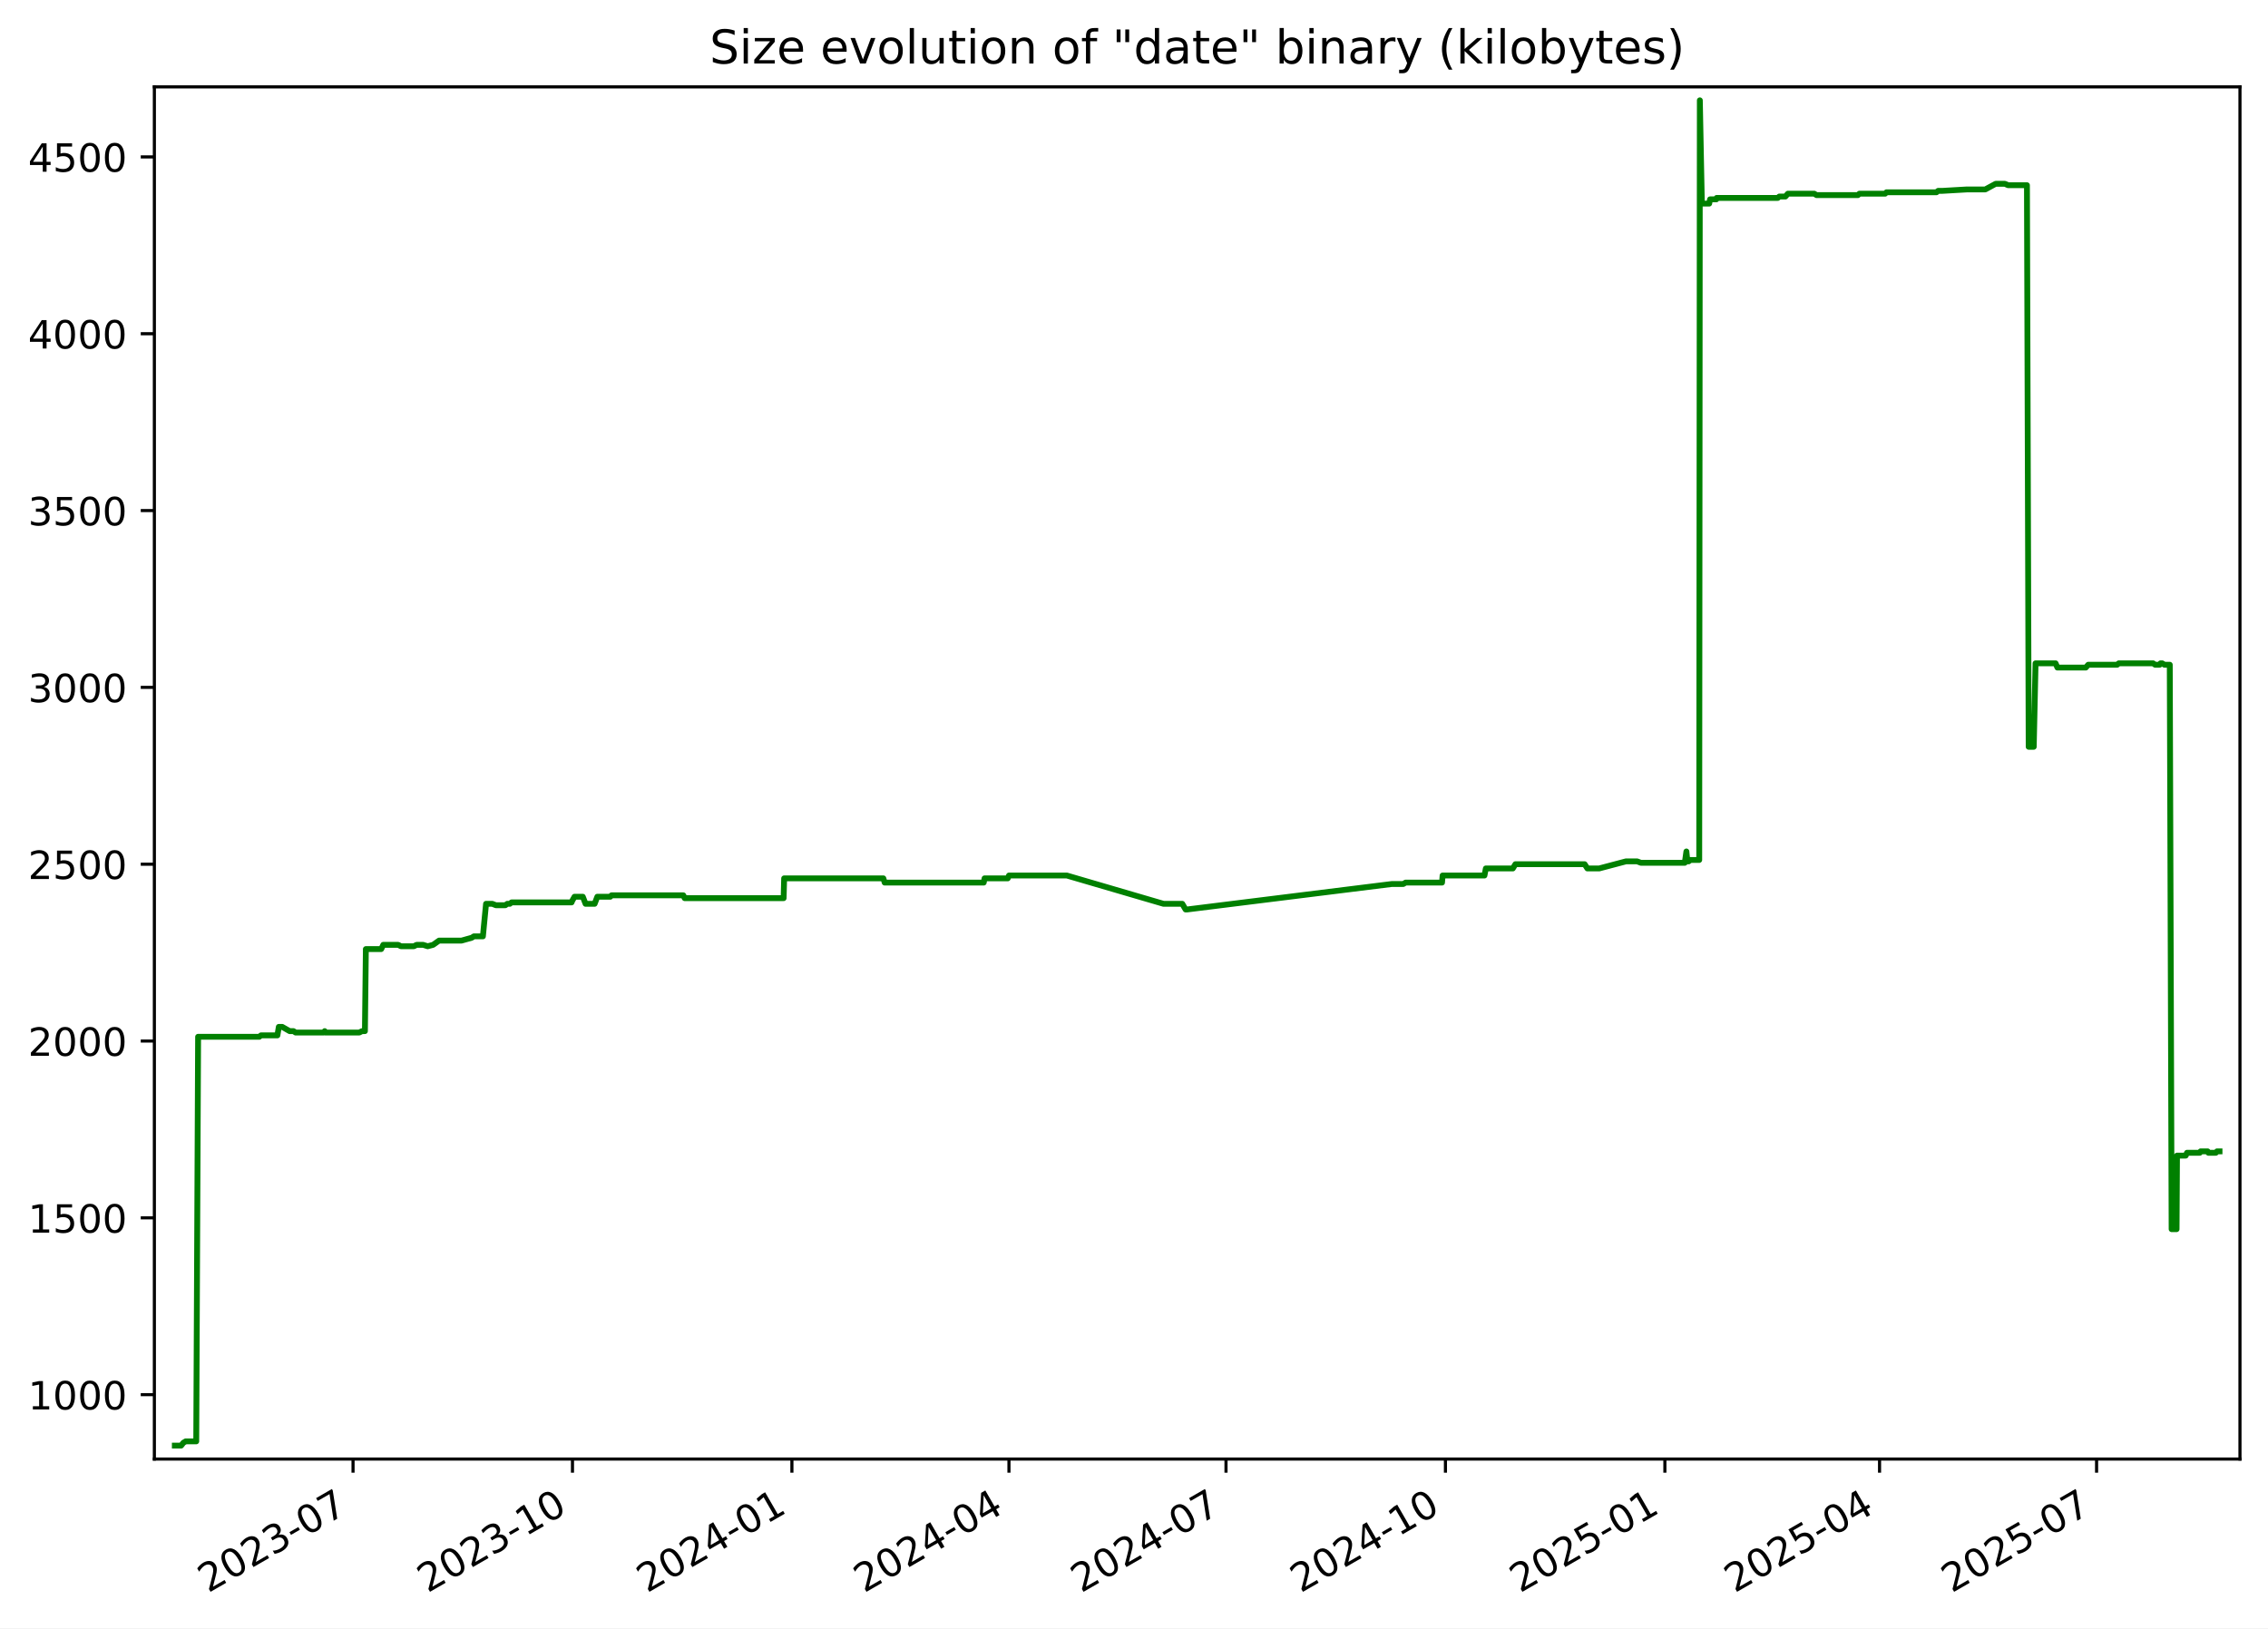
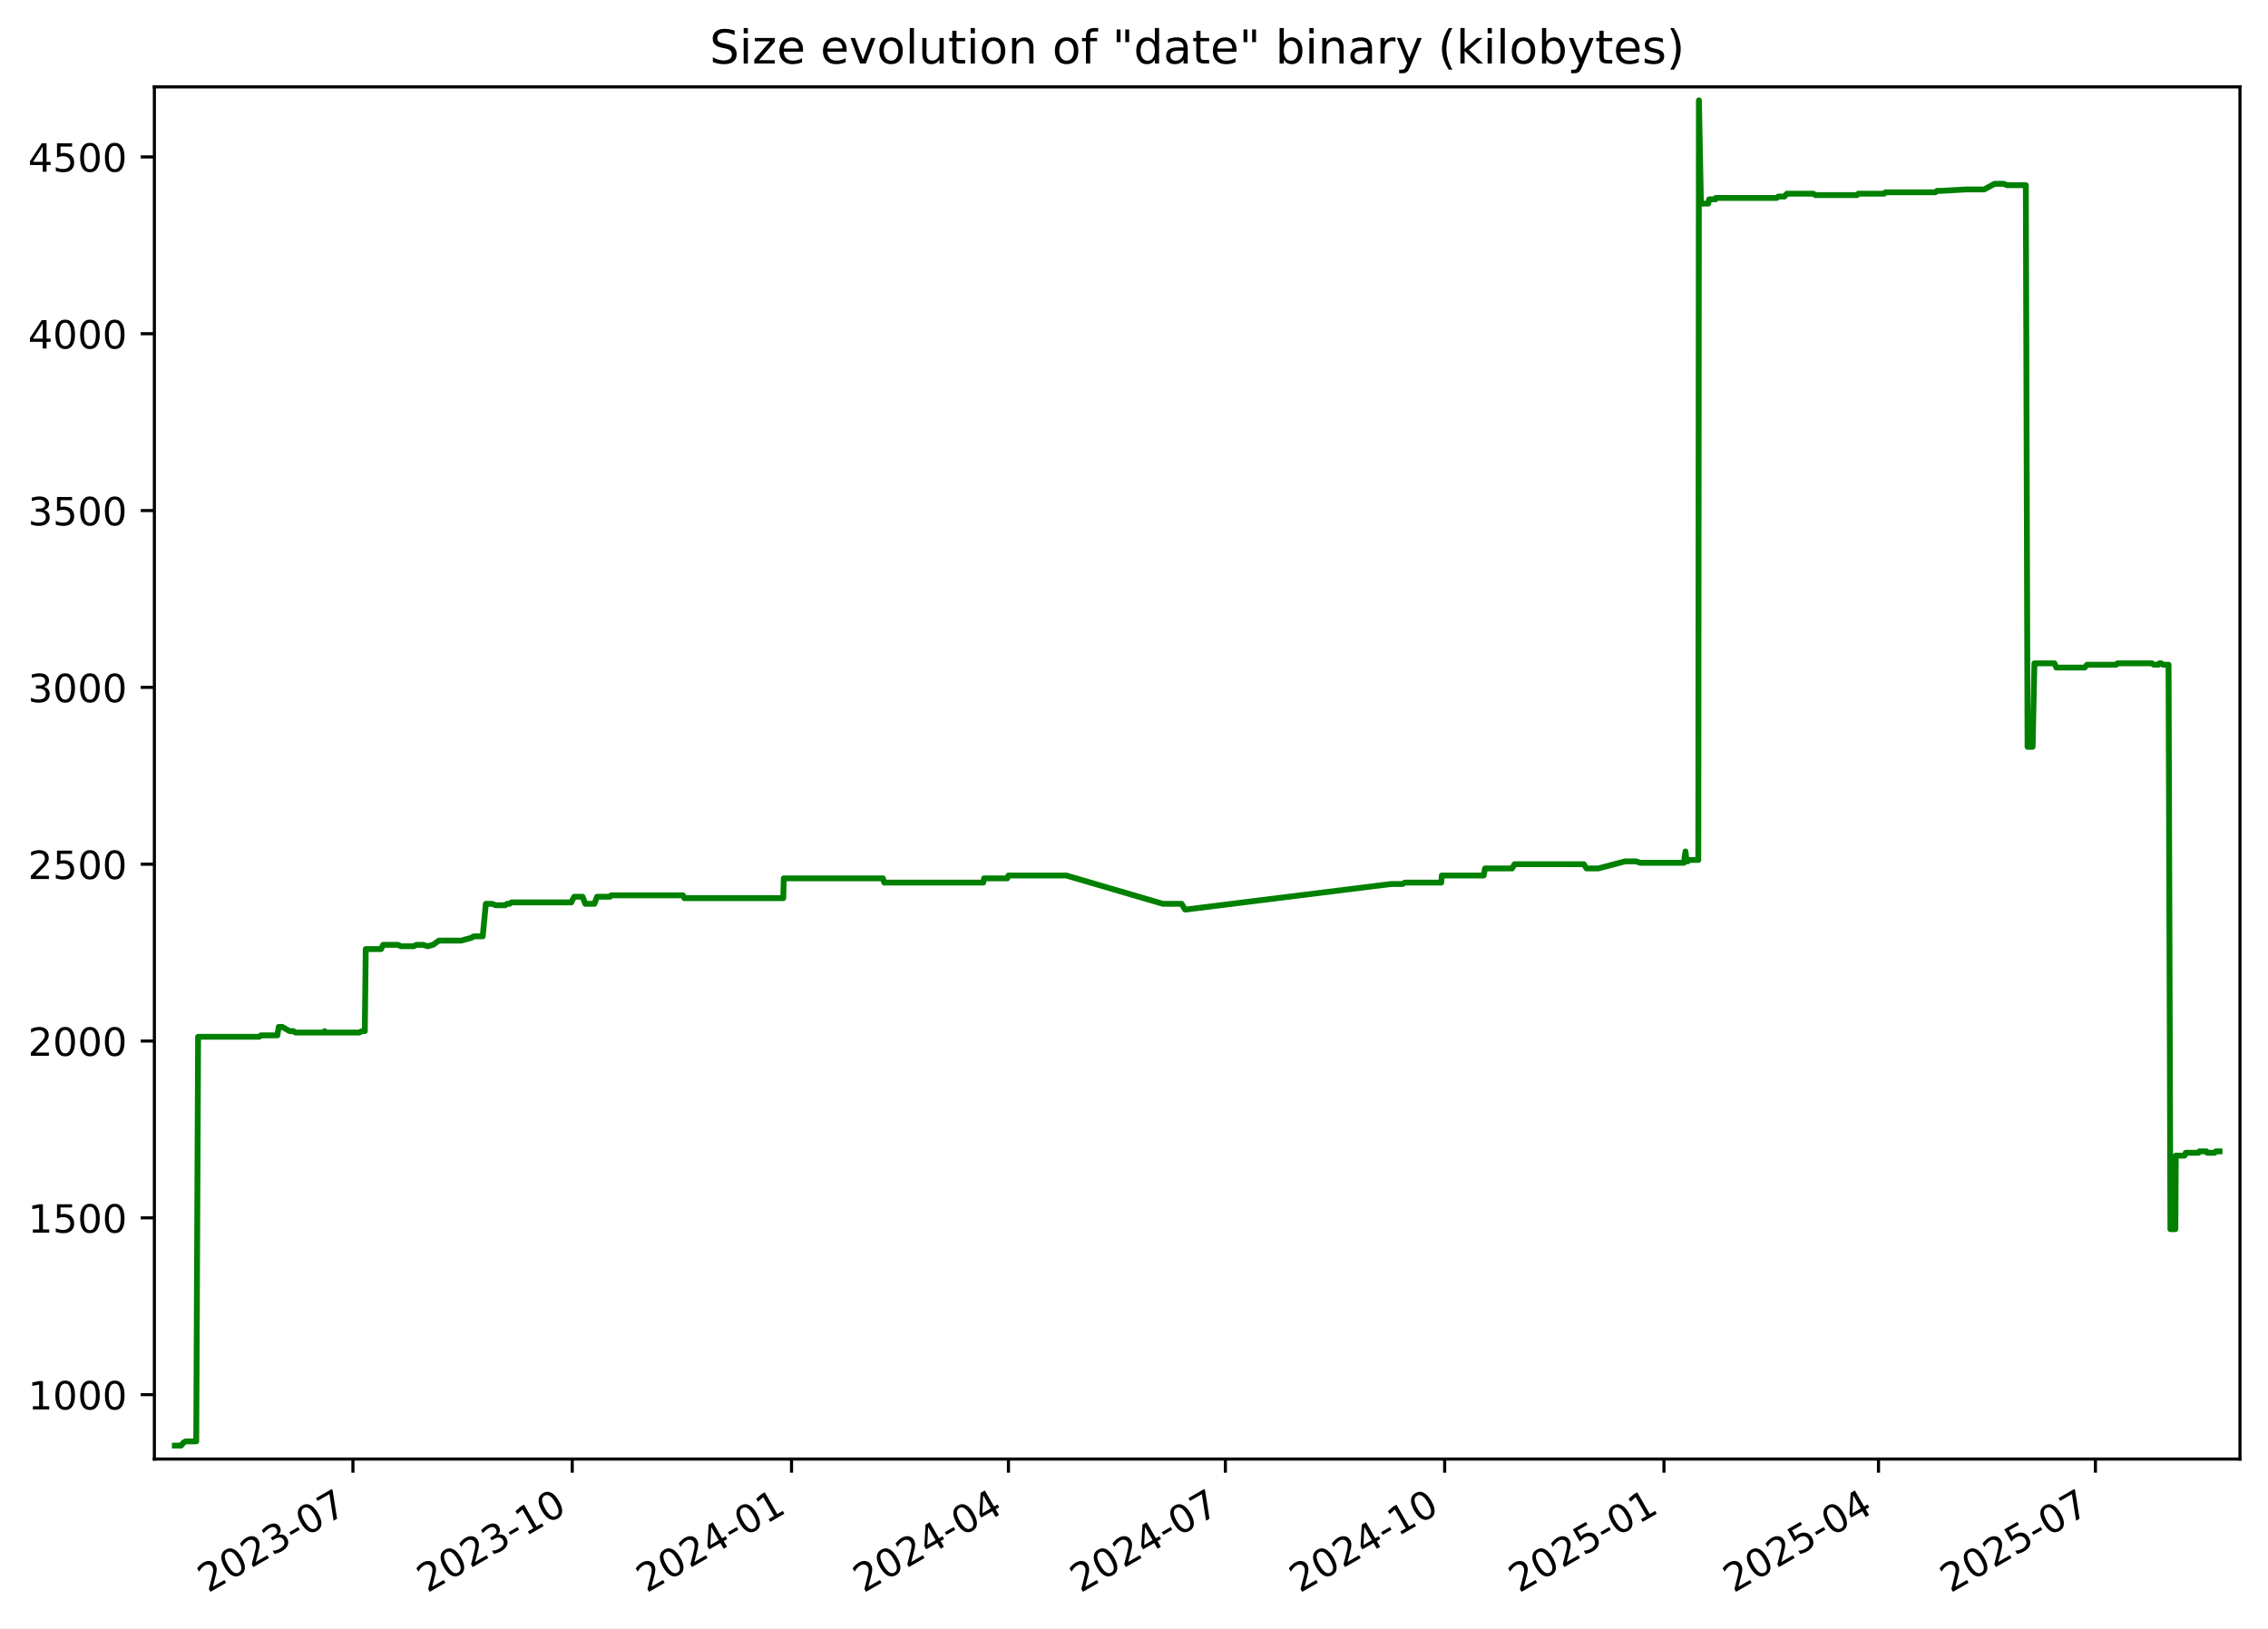
<svg xmlns="http://www.w3.org/2000/svg" xmlns:xlink="http://www.w3.org/1999/xlink" width="582.53pt" height="418.303pt" viewBox="0 0 582.53 418.303" version="1.1">
  <defs>
    <style type="text/css">*{stroke-linejoin: round; stroke-linecap: butt}</style>
  </defs>
  <g id="figure_1">
    <g id="patch_1">
      <path d="M -0 418.303  L 582.53 418.303  L 582.53 0  L -0 0  z " style="fill: #ffffff" />
    </g>
    <g id="axes_1">
      <g id="patch_2">
        <path d="M 39.65 374.83  L 575.33 374.83  L 575.33 22.318  L 39.65 22.318  z " style="fill: #ffffff" />
      </g>
      <g id="matplotlib.axis_1">
        <g id="xtick_1">
          <g id="line2d_1">
            <defs>
-               <path id="m889469b4cf" d="M 0 0  L 0 3.5  " style="stroke: #000000; stroke-width: 0.8" />
+               <path id="m7cd6884137" d="M 0 0  L 0 3.5  " style="stroke: #000000; stroke-width: 0.8" />
            </defs>
            <g>
-               <use xlink:href="#m889469b4cf" x="90.677" y="374.83" style="stroke: #000000; stroke-width: 0.8" />
+               <use xlink:href="#m7cd6884137" x="90.649" y="374.83" style="stroke: #000000; stroke-width: 0.8" />
            </g>
          </g>
          <g id="text_1">
-             <g transform="translate(53.45233 409.302) rotate(-30) scale(0.1 -0.1)">
+             <g transform="translate(53.42453 409.302) rotate(-30) scale(0.1 -0.1)">
              <defs>
                <path id="DejaVuSans-32" d="M 1228 531  L 3431 531  L 3431 0  L 469 0  L 469 531  Q 828 903 1448 1529  Q 2069 2156 2228 2338  Q 2531 2678 2651 2914  Q 2772 3150 2772 3378  Q 2772 3750 2511 3984  Q 2250 4219 1831 4219  Q 1534 4219 1204 4116  Q 875 4013 500 3803  L 500 4441  Q 881 4594 1212 4672  Q 1544 4750 1819 4750  Q 2544 4750 2975 4387  Q 3406 4025 3406 3419  Q 3406 3131 3298 2873  Q 3191 2616 2906 2266  Q 2828 2175 2409 1742  Q 1991 1309 1228 531  z " transform="scale(0.015625)" />
                <path id="DejaVuSans-30" d="M 2034 4250  Q 1547 4250 1301 3770  Q 1056 3291 1056 2328  Q 1056 1369 1301 889  Q 1547 409 2034 409  Q 2525 409 2770 889  Q 3016 1369 3016 2328  Q 3016 3291 2770 3770  Q 2525 4250 2034 4250  z M 2034 4750  Q 2819 4750 3233 4129  Q 3647 3509 3647 2328  Q 3647 1150 3233 529  Q 2819 -91 2034 -91  Q 1250 -91 836 529  Q 422 1150 422 2328  Q 422 3509 836 4129  Q 1250 4750 2034 4750  z " transform="scale(0.015625)" />
                <path id="DejaVuSans-33" d="M 2597 2516  Q 3050 2419 3304 2112  Q 3559 1806 3559 1356  Q 3559 666 3084 287  Q 2609 -91 1734 -91  Q 1441 -91 1130 -33  Q 819 25 488 141  L 488 750  Q 750 597 1062 519  Q 1375 441 1716 441  Q 2309 441 2620 675  Q 2931 909 2931 1356  Q 2931 1769 2642 2001  Q 2353 2234 1838 2234  L 1294 2234  L 1294 2753  L 1863 2753  Q 2328 2753 2575 2939  Q 2822 3125 2822 3475  Q 2822 3834 2567 4026  Q 2313 4219 1838 4219  Q 1578 4219 1281 4162  Q 984 4106 628 3988  L 628 4550  Q 988 4650 1302 4700  Q 1616 4750 1894 4750  Q 2613 4750 3031 4423  Q 3450 4097 3450 3541  Q 3450 3153 3228 2886  Q 3006 2619 2597 2516  z " transform="scale(0.015625)" />
                <path id="DejaVuSans-2d" d="M 313 2009  L 1997 2009  L 1997 1497  L 313 1497  L 313 2009  z " transform="scale(0.015625)" />
                <path id="DejaVuSans-37" d="M 525 4666  L 3525 4666  L 3525 4397  L 1831 0  L 1172 0  L 2766 4134  L 525 4134  L 525 4666  z " transform="scale(0.015625)" />
              </defs>
              <use xlink:href="#DejaVuSans-32" />
              <use xlink:href="#DejaVuSans-30" x="63.623" />
              <use xlink:href="#DejaVuSans-32" x="127.246" />
              <use xlink:href="#DejaVuSans-33" x="190.869" />
              <use xlink:href="#DejaVuSans-2d" x="254.492" />
              <use xlink:href="#DejaVuSans-30" x="290.576" />
              <use xlink:href="#DejaVuSans-37" x="354.199" />
            </g>
          </g>
        </g>
        <g id="xtick_2">
          <g id="line2d_2">
            <g>
-               <use xlink:href="#m889469b4cf" x="147.038" y="374.83" style="stroke: #000000; stroke-width: 0.8" />
+               <use xlink:href="#m7cd6884137" x="146.976" y="374.83" style="stroke: #000000; stroke-width: 0.8" />
            </g>
          </g>
          <g id="text_2">
-             <g transform="translate(109.8135 409.302) rotate(-30) scale(0.1 -0.1)">
+             <g transform="translate(109.7514 409.302) rotate(-30) scale(0.1 -0.1)">
              <defs>
                <path id="DejaVuSans-31" d="M 794 531  L 1825 531  L 1825 4091  L 703 3866  L 703 4441  L 1819 4666  L 2450 4666  L 2450 531  L 3481 531  L 3481 0  L 794 0  L 794 531  z " transform="scale(0.015625)" />
              </defs>
              <use xlink:href="#DejaVuSans-32" />
              <use xlink:href="#DejaVuSans-30" x="63.623" />
              <use xlink:href="#DejaVuSans-32" x="127.246" />
              <use xlink:href="#DejaVuSans-33" x="190.869" />
              <use xlink:href="#DejaVuSans-2d" x="254.492" />
              <use xlink:href="#DejaVuSans-31" x="290.576" />
              <use xlink:href="#DejaVuSans-30" x="354.199" />
            </g>
          </g>
        </g>
        <g id="xtick_3">
          <g id="line2d_3">
            <g>
-               <use xlink:href="#m889469b4cf" x="203.399" y="374.83" style="stroke: #000000; stroke-width: 0.8" />
+               <use xlink:href="#m7cd6884137" x="203.303" y="374.83" style="stroke: #000000; stroke-width: 0.8" />
            </g>
          </g>
          <g id="text_3">
-             <g transform="translate(166.1746 409.302) rotate(-30) scale(0.1 -0.1)">
+             <g transform="translate(166.0783 409.302) rotate(-30) scale(0.1 -0.1)">
              <defs>
                <path id="DejaVuSans-34" d="M 2419 4116  L 825 1625  L 2419 1625  L 2419 4116  z M 2253 4666  L 3047 4666  L 3047 1625  L 3713 1625  L 3713 1100  L 3047 1100  L 3047 0  L 2419 0  L 2419 1100  L 313 1100  L 313 1709  L 2253 4666  z " transform="scale(0.015625)" />
              </defs>
              <use xlink:href="#DejaVuSans-32" />
              <use xlink:href="#DejaVuSans-30" x="63.623" />
              <use xlink:href="#DejaVuSans-32" x="127.246" />
              <use xlink:href="#DejaVuSans-34" x="190.869" />
              <use xlink:href="#DejaVuSans-2d" x="254.492" />
              <use xlink:href="#DejaVuSans-30" x="290.576" />
              <use xlink:href="#DejaVuSans-31" x="354.199" />
            </g>
          </g>
        </g>
        <g id="xtick_4">
          <g id="line2d_4">
            <g>
-               <use xlink:href="#m889469b4cf" x="259.148" y="374.83" style="stroke: #000000; stroke-width: 0.8" />
+               <use xlink:href="#m7cd6884137" x="259.018" y="374.83" style="stroke: #000000; stroke-width: 0.8" />
            </g>
          </g>
          <g id="text_4">
-             <g transform="translate(221.9231 409.302) rotate(-30) scale(0.1 -0.1)">
+             <g transform="translate(221.793 409.302) rotate(-30) scale(0.1 -0.1)">
              <use xlink:href="#DejaVuSans-32" />
              <use xlink:href="#DejaVuSans-30" x="63.623" />
              <use xlink:href="#DejaVuSans-32" x="127.246" />
              <use xlink:href="#DejaVuSans-34" x="190.869" />
              <use xlink:href="#DejaVuSans-2d" x="254.492" />
              <use xlink:href="#DejaVuSans-30" x="290.576" />
              <use xlink:href="#DejaVuSans-34" x="354.199" />
            </g>
          </g>
        </g>
        <g id="xtick_5">
          <g id="line2d_5">
            <g>
-               <use xlink:href="#m889469b4cf" x="314.896" y="374.83" style="stroke: #000000; stroke-width: 0.8" />
+               <use xlink:href="#m7cd6884137" x="314.732" y="374.83" style="stroke: #000000; stroke-width: 0.8" />
            </g>
          </g>
          <g id="text_5">
-             <g transform="translate(277.6716 409.302) rotate(-30) scale(0.1 -0.1)">
+             <g transform="translate(277.5076 409.302) rotate(-30) scale(0.1 -0.1)">
              <use xlink:href="#DejaVuSans-32" />
              <use xlink:href="#DejaVuSans-30" x="63.623" />
              <use xlink:href="#DejaVuSans-32" x="127.246" />
              <use xlink:href="#DejaVuSans-34" x="190.869" />
              <use xlink:href="#DejaVuSans-2d" x="254.492" />
              <use xlink:href="#DejaVuSans-30" x="290.576" />
              <use xlink:href="#DejaVuSans-37" x="354.199" />
            </g>
          </g>
        </g>
        <g id="xtick_6">
          <g id="line2d_6">
            <g>
-               <use xlink:href="#m889469b4cf" x="371.258" y="374.83" style="stroke: #000000; stroke-width: 0.8" />
+               <use xlink:href="#m7cd6884137" x="371.059" y="374.83" style="stroke: #000000; stroke-width: 0.8" />
            </g>
          </g>
          <g id="text_6">
-             <g transform="translate(334.0327 409.302) rotate(-30) scale(0.1 -0.1)">
+             <g transform="translate(333.8345 409.302) rotate(-30) scale(0.1 -0.1)">
              <use xlink:href="#DejaVuSans-32" />
              <use xlink:href="#DejaVuSans-30" x="63.623" />
              <use xlink:href="#DejaVuSans-32" x="127.246" />
              <use xlink:href="#DejaVuSans-34" x="190.869" />
              <use xlink:href="#DejaVuSans-2d" x="254.492" />
              <use xlink:href="#DejaVuSans-31" x="290.576" />
              <use xlink:href="#DejaVuSans-30" x="354.199" />
            </g>
          </g>
        </g>
        <g id="xtick_7">
          <g id="line2d_7">
            <g>
-               <use xlink:href="#m889469b4cf" x="427.619" y="374.83" style="stroke: #000000; stroke-width: 0.8" />
+               <use xlink:href="#m7cd6884137" x="427.386" y="374.83" style="stroke: #000000; stroke-width: 0.8" />
            </g>
          </g>
          <g id="text_7">
-             <g transform="translate(390.3938 409.302) rotate(-30) scale(0.1 -0.1)">
+             <g transform="translate(390.1614 409.302) rotate(-30) scale(0.1 -0.1)">
              <defs>
                <path id="DejaVuSans-35" d="M 691 4666  L 3169 4666  L 3169 4134  L 1269 4134  L 1269 2991  Q 1406 3038 1543 3061  Q 1681 3084 1819 3084  Q 2600 3084 3056 2656  Q 3513 2228 3513 1497  Q 3513 744 3044 326  Q 2575 -91 1722 -91  Q 1428 -91 1123 -41  Q 819 9 494 109  L 494 744  Q 775 591 1075 516  Q 1375 441 1709 441  Q 2250 441 2565 725  Q 2881 1009 2881 1497  Q 2881 1984 2565 2268  Q 2250 2553 1709 2553  Q 1456 2553 1204 2497  Q 953 2441 691 2322  L 691 4666  z " transform="scale(0.015625)" />
              </defs>
              <use xlink:href="#DejaVuSans-32" />
              <use xlink:href="#DejaVuSans-30" x="63.623" />
              <use xlink:href="#DejaVuSans-32" x="127.246" />
              <use xlink:href="#DejaVuSans-35" x="190.869" />
              <use xlink:href="#DejaVuSans-2d" x="254.492" />
              <use xlink:href="#DejaVuSans-30" x="290.576" />
              <use xlink:href="#DejaVuSans-31" x="354.199" />
            </g>
          </g>
        </g>
        <g id="xtick_8">
          <g id="line2d_8">
            <g>
-               <use xlink:href="#m889469b4cf" x="482.755" y="374.83" style="stroke: #000000; stroke-width: 0.8" />
+               <use xlink:href="#m7cd6884137" x="482.489" y="374.83" style="stroke: #000000; stroke-width: 0.8" />
            </g>
          </g>
          <g id="text_8">
-             <g transform="translate(445.5297 409.302) rotate(-30) scale(0.1 -0.1)">
+             <g transform="translate(445.2638 409.302) rotate(-30) scale(0.1 -0.1)">
              <use xlink:href="#DejaVuSans-32" />
              <use xlink:href="#DejaVuSans-30" x="63.623" />
              <use xlink:href="#DejaVuSans-32" x="127.246" />
              <use xlink:href="#DejaVuSans-35" x="190.869" />
              <use xlink:href="#DejaVuSans-2d" x="254.492" />
              <use xlink:href="#DejaVuSans-30" x="290.576" />
              <use xlink:href="#DejaVuSans-34" x="354.199" />
            </g>
          </g>
        </g>
        <g id="xtick_9">
          <g id="line2d_9">
            <g>
-               <use xlink:href="#m889469b4cf" x="538.503" y="374.83" style="stroke: #000000; stroke-width: 0.8" />
+               <use xlink:href="#m7cd6884137" x="538.203" y="374.83" style="stroke: #000000; stroke-width: 0.8" />
            </g>
          </g>
          <g id="text_9">
-             <g transform="translate(501.2782 409.302) rotate(-30) scale(0.1 -0.1)">
+             <g transform="translate(500.9784 409.302) rotate(-30) scale(0.1 -0.1)">
              <use xlink:href="#DejaVuSans-32" />
              <use xlink:href="#DejaVuSans-30" x="63.623" />
              <use xlink:href="#DejaVuSans-32" x="127.246" />
              <use xlink:href="#DejaVuSans-35" x="190.869" />
              <use xlink:href="#DejaVuSans-2d" x="254.492" />
              <use xlink:href="#DejaVuSans-30" x="290.576" />
              <use xlink:href="#DejaVuSans-37" x="354.199" />
            </g>
          </g>
        </g>
      </g>
      <g id="matplotlib.axis_2">
        <g id="ytick_1">
          <g id="line2d_10">
            <defs>
-               <path id="m45e95751b1" d="M 0 0  L -3.5 0  " style="stroke: #000000; stroke-width: 0.8" />
+               <path id="md04737c032" d="M 0 0  L -3.5 0  " style="stroke: #000000; stroke-width: 0.8" />
            </defs>
            <g>
-               <use xlink:href="#m45e95751b1" x="39.65" y="358.291" style="stroke: #000000; stroke-width: 0.8" />
+               <use xlink:href="#md04737c032" x="39.65" y="358.291" style="stroke: #000000; stroke-width: 0.8" />
            </g>
          </g>
          <g id="text_10">
            <g transform="translate(7.2 362.0907) scale(0.1 -0.1)">
              <use xlink:href="#DejaVuSans-31" />
              <use xlink:href="#DejaVuSans-30" x="63.623" />
              <use xlink:href="#DejaVuSans-30" x="127.246" />
              <use xlink:href="#DejaVuSans-30" x="190.869" />
            </g>
          </g>
        </g>
        <g id="ytick_2">
          <g id="line2d_11">
            <g>
-               <use xlink:href="#m45e95751b1" x="39.65" y="312.866" style="stroke: #000000; stroke-width: 0.8" />
+               <use xlink:href="#md04737c032" x="39.65" y="312.866" style="stroke: #000000; stroke-width: 0.8" />
            </g>
          </g>
          <g id="text_11">
            <g transform="translate(7.2 316.6648) scale(0.1 -0.1)">
              <use xlink:href="#DejaVuSans-31" />
              <use xlink:href="#DejaVuSans-35" x="63.623" />
              <use xlink:href="#DejaVuSans-30" x="127.246" />
              <use xlink:href="#DejaVuSans-30" x="190.869" />
            </g>
          </g>
        </g>
        <g id="ytick_3">
          <g id="line2d_12">
            <g>
-               <use xlink:href="#m45e95751b1" x="39.65" y="267.44" style="stroke: #000000; stroke-width: 0.8" />
+               <use xlink:href="#md04737c032" x="39.65" y="267.44" style="stroke: #000000; stroke-width: 0.8" />
            </g>
          </g>
          <g id="text_12">
            <g transform="translate(7.2 271.239) scale(0.1 -0.1)">
              <use xlink:href="#DejaVuSans-32" />
              <use xlink:href="#DejaVuSans-30" x="63.623" />
              <use xlink:href="#DejaVuSans-30" x="127.246" />
              <use xlink:href="#DejaVuSans-30" x="190.869" />
            </g>
          </g>
        </g>
        <g id="ytick_4">
          <g id="line2d_13">
            <g>
-               <use xlink:href="#m45e95751b1" x="39.65" y="222.014" style="stroke: #000000; stroke-width: 0.8" />
+               <use xlink:href="#md04737c032" x="39.65" y="222.014" style="stroke: #000000; stroke-width: 0.8" />
            </g>
          </g>
          <g id="text_13">
            <g transform="translate(7.2 225.8131) scale(0.1 -0.1)">
              <use xlink:href="#DejaVuSans-32" />
              <use xlink:href="#DejaVuSans-35" x="63.623" />
              <use xlink:href="#DejaVuSans-30" x="127.246" />
              <use xlink:href="#DejaVuSans-30" x="190.869" />
            </g>
          </g>
        </g>
        <g id="ytick_5">
          <g id="line2d_14">
            <g>
-               <use xlink:href="#m45e95751b1" x="39.65" y="176.588" style="stroke: #000000; stroke-width: 0.8" />
+               <use xlink:href="#md04737c032" x="39.65" y="176.588" style="stroke: #000000; stroke-width: 0.8" />
            </g>
          </g>
          <g id="text_14">
            <g transform="translate(7.2 180.3872) scale(0.1 -0.1)">
              <use xlink:href="#DejaVuSans-33" />
              <use xlink:href="#DejaVuSans-30" x="63.623" />
              <use xlink:href="#DejaVuSans-30" x="127.246" />
              <use xlink:href="#DejaVuSans-30" x="190.869" />
            </g>
          </g>
        </g>
        <g id="ytick_6">
          <g id="line2d_15">
            <g>
-               <use xlink:href="#m45e95751b1" x="39.65" y="131.162" style="stroke: #000000; stroke-width: 0.8" />
+               <use xlink:href="#md04737c032" x="39.65" y="131.162" style="stroke: #000000; stroke-width: 0.8" />
            </g>
          </g>
          <g id="text_15">
            <g transform="translate(7.2 134.9614) scale(0.1 -0.1)">
              <use xlink:href="#DejaVuSans-33" />
              <use xlink:href="#DejaVuSans-35" x="63.623" />
              <use xlink:href="#DejaVuSans-30" x="127.246" />
              <use xlink:href="#DejaVuSans-30" x="190.869" />
            </g>
          </g>
        </g>
        <g id="ytick_7">
          <g id="line2d_16">
            <g>
-               <use xlink:href="#m45e95751b1" x="39.65" y="85.736" style="stroke: #000000; stroke-width: 0.8" />
+               <use xlink:href="#md04737c032" x="39.65" y="85.736" style="stroke: #000000; stroke-width: 0.8" />
            </g>
          </g>
          <g id="text_16">
            <g transform="translate(7.2 89.53549) scale(0.1 -0.1)">
              <use xlink:href="#DejaVuSans-34" />
              <use xlink:href="#DejaVuSans-30" x="63.623" />
              <use xlink:href="#DejaVuSans-30" x="127.246" />
              <use xlink:href="#DejaVuSans-30" x="190.869" />
            </g>
          </g>
        </g>
        <g id="ytick_8">
          <g id="line2d_17">
            <g>
-               <use xlink:href="#m45e95751b1" x="39.65" y="40.31" style="stroke: #000000; stroke-width: 0.8" />
+               <use xlink:href="#md04737c032" x="39.65" y="40.31" style="stroke: #000000; stroke-width: 0.8" />
            </g>
          </g>
          <g id="text_17">
            <g transform="translate(7.2 44.10962) scale(0.1 -0.1)">
              <use xlink:href="#DejaVuSans-34" />
              <use xlink:href="#DejaVuSans-35" x="63.623" />
              <use xlink:href="#DejaVuSans-30" x="127.246" />
              <use xlink:href="#DejaVuSans-30" x="190.869" />
            </g>
          </g>
        </g>
      </g>
      <g id="line2d_18">
-         <path d="M 44.902 371.374  L 46.524 371.374  L 47.091 370.647  L 47.705 370.284  L 50.406 370.284  L 50.884 266.35  L 66.596 266.35  L 67.034 265.986  L 71.253 265.986  L 71.611 263.806  L 72.487 263.806  L 74.396 264.896  L 75.38 264.896  L 75.925 265.259  L 83.137 265.259  L 83.397 264.896  L 83.552 265.259  L 92.283 265.259  L 92.993 264.896  L 93.73 264.896  L 93.97 243.818  L 97.912 243.818  L 98.445 242.728  L 102.293 242.728  L 102.977 243.091  L 106.304 243.091  L 106.999 242.728  L 108.676 242.728  L 109.85 243.091  L 111.239 242.728  L 112.778 241.638  L 118.542 241.638  L 121.149 240.911  L 121.723 240.548  L 124.033 240.548  L 124.84 232.189  L 126.445 232.189  L 127.371 232.553  L 129.796 232.553  L 130.294 232.189  L 130.945 232.189  L 131.395 231.826  L 146.807 231.826  L 146.944 231.462  L 147.566 230.372  L 149.691 230.372  L 150.401 232.189  L 152.726 232.189  L 153.423 230.372  L 156.75 230.372  L 157.073 230.009  L 175.506 230.009  L 175.857 230.736  L 201.273 230.736  L 201.406 225.648  L 226.884 225.648  L 227.228 226.738  L 252.666 226.738  L 252.884 225.648  L 258.842 225.648  L 259.152 224.921  L 274.023 224.921  L 298.853 232.189  L 303.658 232.189  L 304.521 233.643  L 304.894 233.643  L 357.464 227.102  L 360.419 227.102  L 361.032 226.738  L 370.38 226.738  L 370.526 224.921  L 381.278 224.921  L 381.635 223.104  L 388.569 223.104  L 389.232 222.014  L 407.005 222.014  L 407.724 223.104  L 410.74 223.104  L 417.622 221.287  L 420.491 221.287  L 421.46 221.65  L 432.737 221.65  L 433.146 218.743  L 433.403 221.287  L 433.728 221.287  L 434.18 220.924  L 436.442 220.924  L 436.6 25.774  L 437.11 51.939  L 437.365 52.303  L 439.003 52.303  L 439.225 51.213  L 440.829 51.213  L 440.914 50.849  L 456.614 50.849  L 457.022 50.486  L 458.573 50.486  L 459.217 49.759  L 465.992 49.759  L 466.568 50.122  L 477.209 50.122  L 477.585 49.759  L 484.187 49.759  L 484.548 49.396  L 497.373 49.396  L 497.799 49.032  L 498.898 49.032  L 505.167 48.669  L 509.908 48.669  L 512.585 47.215  L 514.955 47.215  L 515.766 47.579  L 520.617 47.579  L 521.061 191.851  L 522.361 191.851  L 522.826 170.41  L 527.979 170.41  L 528.445 171.5  L 535.729 171.5  L 536.355 170.773  L 543.779 170.773  L 544.2 170.41  L 553.027 170.41  L 553.54 170.773  L 554.705 170.773  L 554.926 170.41  L 555.359 170.41  L 555.937 170.773  L 557.302 170.773  L 557.777 315.773  L 559.049 315.773  L 559.158 296.876  L 561.401 296.876  L 561.724 296.149  L 565.011 296.149  L 565.221 295.785  L 567.028 295.785  L 567.217 296.149  L 569.134 296.149  L 569.438 295.785  L 570.078 295.785  L 570.078 295.785  " clip-path="url(#p57a456e9d8)" style="fill: none; stroke: #008000; stroke-width: 1.5; stroke-linecap: square" />
+         <path d="M 44.902 371.374  L 46.523 371.374  L 47.089 370.647  L 47.703 370.284  L 50.403 370.284  L 50.88 266.35  L 66.583 266.35  L 67.021 265.986  L 71.237 265.986  L 71.595 263.806  L 72.47 263.806  L 74.378 264.896  L 75.361 264.896  L 75.906 265.259  L 83.113 265.259  L 83.374 264.896  L 83.529 265.259  L 92.254 265.259  L 92.964 264.896  L 93.7 264.896  L 93.94 243.818  L 97.88 243.818  L 98.413 242.728  L 102.258 242.728  L 102.942 243.091  L 106.267 243.091  L 106.962 242.728  L 108.637 242.728  L 109.81 243.091  L 111.199 242.728  L 112.736 241.638  L 118.497 241.638  L 121.102 240.911  L 121.676 240.548  L 123.985 240.548  L 124.792 232.189  L 126.395 232.189  L 127.321 232.553  L 129.745 232.553  L 130.242 232.189  L 130.893 232.189  L 131.342 231.826  L 146.746 231.826  L 146.882 231.462  L 147.504 230.372  L 149.627 230.372  L 150.337 232.189  L 152.661 232.189  L 153.357 230.372  L 156.682 230.372  L 157.005 230.009  L 175.427 230.009  L 175.777 230.736  L 201.179 230.736  L 201.311 225.648  L 226.774 225.648  L 227.118 226.738  L 252.54 226.738  L 252.757 225.648  L 258.712 225.648  L 259.022 224.921  L 273.884 224.921  L 298.699 232.189  L 303.501 232.189  L 304.363 233.643  L 304.736 233.643  L 357.275 227.102  L 360.227 227.102  L 360.84 226.738  L 370.182 226.738  L 370.328 224.921  L 381.073 224.921  L 381.43 223.104  L 388.361 223.104  L 389.023 222.014  L 406.785 222.014  L 407.504 223.104  L 410.518 223.104  L 417.395 221.287  L 420.262 221.287  L 421.231 221.65  L 432.502 221.65  L 432.91 218.743  L 433.167 221.287  L 433.492 221.287  L 433.944 220.924  L 436.204 220.924  L 436.362 25.774  L 436.872 51.939  L 437.127 52.303  L 438.764 52.303  L 438.985 51.213  L 440.589 51.213  L 440.673 50.849  L 456.364 50.849  L 456.771 50.486  L 458.322 50.486  L 458.965 49.759  L 465.736 49.759  L 466.312 50.122  L 476.946 50.122  L 477.322 49.759  L 483.921 49.759  L 484.281 49.396  L 497.098 49.396  L 497.524 49.032  L 498.622 49.032  L 504.888 48.669  L 509.625 48.669  L 512.301 47.215  L 514.67 47.215  L 515.48 47.579  L 520.328 47.579  L 520.771 191.851  L 522.071 191.851  L 522.536 170.41  L 527.686 170.41  L 528.151 171.5  L 535.431 171.5  L 536.056 170.773  L 543.476 170.773  L 543.897 170.41  L 552.718 170.41  L 553.232 170.773  L 554.395 170.773  L 554.616 170.41  L 555.049 170.41  L 555.627 170.773  L 556.99 170.773  L 557.465 315.773  L 558.737 315.773  L 558.846 296.876  L 561.088 296.876  L 561.41 296.149  L 564.695 296.149  L 564.905 295.785  L 566.711 295.785  L 566.9 296.149  L 568.815 296.149  L 569.119 295.785  L 570.078 295.785  L 570.078 295.785  " clip-path="url(#pdc5099f9d4)" style="fill: none; stroke: #008000; stroke-width: 1.5; stroke-linecap: square" />
      </g>
      <g id="patch_3">
        <path d="M 39.65 374.83  L 39.65 22.318  " style="fill: none; stroke: #000000; stroke-width: 0.8; stroke-linejoin: miter; stroke-linecap: square" />
      </g>
      <g id="patch_4">
        <path d="M 575.33 374.83  L 575.33 22.318  " style="fill: none; stroke: #000000; stroke-width: 0.8; stroke-linejoin: miter; stroke-linecap: square" />
      </g>
      <g id="patch_5">
        <path d="M 39.65 374.83  L 575.33 374.83  " style="fill: none; stroke: #000000; stroke-width: 0.8; stroke-linejoin: miter; stroke-linecap: square" />
      </g>
      <g id="patch_6">
        <path d="M 39.65 22.318  L 575.33 22.318  " style="fill: none; stroke: #000000; stroke-width: 0.8; stroke-linejoin: miter; stroke-linecap: square" />
      </g>
      <g id="text_18">
        <g transform="translate(182.2644 16.31812) scale(0.12 -0.12)">
          <defs>
            <path id="DejaVuSans-53" d="M 3425 4513  L 3425 3897  Q 3066 4069 2747 4153  Q 2428 4238 2131 4238  Q 1616 4238 1336 4038  Q 1056 3838 1056 3469  Q 1056 3159 1242 3001  Q 1428 2844 1947 2747  L 2328 2669  Q 3034 2534 3370 2195  Q 3706 1856 3706 1288  Q 3706 609 3251 259  Q 2797 -91 1919 -91  Q 1588 -91 1214 -16  Q 841 59 441 206  L 441 856  Q 825 641 1194 531  Q 1563 422 1919 422  Q 2459 422 2753 634  Q 3047 847 3047 1241  Q 3047 1584 2836 1778  Q 2625 1972 2144 2069  L 1759 2144  Q 1053 2284 737 2584  Q 422 2884 422 3419  Q 422 4038 858 4394  Q 1294 4750 2059 4750  Q 2388 4750 2728 4690  Q 3069 4631 3425 4513  z " transform="scale(0.015625)" />
            <path id="DejaVuSans-69" d="M 603 3500  L 1178 3500  L 1178 0  L 603 0  L 603 3500  z M 603 4863  L 1178 4863  L 1178 4134  L 603 4134  L 603 4863  z " transform="scale(0.015625)" />
            <path id="DejaVuSans-7a" d="M 353 3500  L 3084 3500  L 3084 2975  L 922 459  L 3084 459  L 3084 0  L 275 0  L 275 525  L 2438 3041  L 353 3041  L 353 3500  z " transform="scale(0.015625)" />
            <path id="DejaVuSans-65" d="M 3597 1894  L 3597 1613  L 953 1613  Q 991 1019 1311 708  Q 1631 397 2203 397  Q 2534 397 2845 478  Q 3156 559 3463 722  L 3463 178  Q 3153 47 2828 -22  Q 2503 -91 2169 -91  Q 1331 -91 842 396  Q 353 884 353 1716  Q 353 2575 817 3079  Q 1281 3584 2069 3584  Q 2775 3584 3186 3129  Q 3597 2675 3597 1894  z M 3022 2063  Q 3016 2534 2758 2815  Q 2500 3097 2075 3097  Q 1594 3097 1305 2825  Q 1016 2553 972 2059  L 3022 2063  z " transform="scale(0.015625)" />
            <path id="DejaVuSans-20" transform="scale(0.015625)" />
            <path id="DejaVuSans-76" d="M 191 3500  L 800 3500  L 1894 563  L 2988 3500  L 3597 3500  L 2284 0  L 1503 0  L 191 3500  z " transform="scale(0.015625)" />
            <path id="DejaVuSans-6f" d="M 1959 3097  Q 1497 3097 1228 2736  Q 959 2375 959 1747  Q 959 1119 1226 758  Q 1494 397 1959 397  Q 2419 397 2687 759  Q 2956 1122 2956 1747  Q 2956 2369 2687 2733  Q 2419 3097 1959 3097  z M 1959 3584  Q 2709 3584 3137 3096  Q 3566 2609 3566 1747  Q 3566 888 3137 398  Q 2709 -91 1959 -91  Q 1206 -91 779 398  Q 353 888 353 1747  Q 353 2609 779 3096  Q 1206 3584 1959 3584  z " transform="scale(0.015625)" />
            <path id="DejaVuSans-6c" d="M 603 4863  L 1178 4863  L 1178 0  L 603 0  L 603 4863  z " transform="scale(0.015625)" />
            <path id="DejaVuSans-75" d="M 544 1381  L 544 3500  L 1119 3500  L 1119 1403  Q 1119 906 1312 657  Q 1506 409 1894 409  Q 2359 409 2629 706  Q 2900 1003 2900 1516  L 2900 3500  L 3475 3500  L 3475 0  L 2900 0  L 2900 538  Q 2691 219 2414 64  Q 2138 -91 1772 -91  Q 1169 -91 856 284  Q 544 659 544 1381  z M 1991 3584  L 1991 3584  z " transform="scale(0.015625)" />
            <path id="DejaVuSans-74" d="M 1172 4494  L 1172 3500  L 2356 3500  L 2356 3053  L 1172 3053  L 1172 1153  Q 1172 725 1289 603  Q 1406 481 1766 481  L 2356 481  L 2356 0  L 1766 0  Q 1100 0 847 248  Q 594 497 594 1153  L 594 3053  L 172 3053  L 172 3500  L 594 3500  L 594 4494  L 1172 4494  z " transform="scale(0.015625)" />
            <path id="DejaVuSans-6e" d="M 3513 2113  L 3513 0  L 2938 0  L 2938 2094  Q 2938 2591 2744 2837  Q 2550 3084 2163 3084  Q 1697 3084 1428 2787  Q 1159 2491 1159 1978  L 1159 0  L 581 0  L 581 3500  L 1159 3500  L 1159 2956  Q 1366 3272 1645 3428  Q 1925 3584 2291 3584  Q 2894 3584 3203 3211  Q 3513 2838 3513 2113  z " transform="scale(0.015625)" />
            <path id="DejaVuSans-66" d="M 2375 4863  L 2375 4384  L 1825 4384  Q 1516 4384 1395 4259  Q 1275 4134 1275 3809  L 1275 3500  L 2222 3500  L 2222 3053  L 1275 3053  L 1275 0  L 697 0  L 697 3053  L 147 3053  L 147 3500  L 697 3500  L 697 3744  Q 697 4328 969 4595  Q 1241 4863 1831 4863  L 2375 4863  z " transform="scale(0.015625)" />
            <path id="DejaVuSans-22" d="M 1147 4666  L 1147 2931  L 616 2931  L 616 4666  L 1147 4666  z M 2328 4666  L 2328 2931  L 1797 2931  L 1797 4666  L 2328 4666  z " transform="scale(0.015625)" />
            <path id="DejaVuSans-64" d="M 2906 2969  L 2906 4863  L 3481 4863  L 3481 0  L 2906 0  L 2906 525  Q 2725 213 2448 61  Q 2172 -91 1784 -91  Q 1150 -91 751 415  Q 353 922 353 1747  Q 353 2572 751 3078  Q 1150 3584 1784 3584  Q 2172 3584 2448 3432  Q 2725 3281 2906 2969  z M 947 1747  Q 947 1113 1208 752  Q 1469 391 1925 391  Q 2381 391 2643 752  Q 2906 1113 2906 1747  Q 2906 2381 2643 2742  Q 2381 3103 1925 3103  Q 1469 3103 1208 2742  Q 947 2381 947 1747  z " transform="scale(0.015625)" />
            <path id="DejaVuSans-61" d="M 2194 1759  Q 1497 1759 1228 1600  Q 959 1441 959 1056  Q 959 750 1161 570  Q 1363 391 1709 391  Q 2188 391 2477 730  Q 2766 1069 2766 1631  L 2766 1759  L 2194 1759  z M 3341 1997  L 3341 0  L 2766 0  L 2766 531  Q 2569 213 2275 61  Q 1981 -91 1556 -91  Q 1019 -91 701 211  Q 384 513 384 1019  Q 384 1609 779 1909  Q 1175 2209 1959 2209  L 2766 2209  L 2766 2266  Q 2766 2663 2505 2880  Q 2244 3097 1772 3097  Q 1472 3097 1187 3025  Q 903 2953 641 2809  L 641 3341  Q 956 3463 1253 3523  Q 1550 3584 1831 3584  Q 2591 3584 2966 3190  Q 3341 2797 3341 1997  z " transform="scale(0.015625)" />
            <path id="DejaVuSans-62" d="M 3116 1747  Q 3116 2381 2855 2742  Q 2594 3103 2138 3103  Q 1681 3103 1420 2742  Q 1159 2381 1159 1747  Q 1159 1113 1420 752  Q 1681 391 2138 391  Q 2594 391 2855 752  Q 3116 1113 3116 1747  z M 1159 2969  Q 1341 3281 1617 3432  Q 1894 3584 2278 3584  Q 2916 3584 3314 3078  Q 3713 2572 3713 1747  Q 3713 922 3314 415  Q 2916 -91 2278 -91  Q 1894 -91 1617 61  Q 1341 213 1159 525  L 1159 0  L 581 0  L 581 4863  L 1159 4863  L 1159 2969  z " transform="scale(0.015625)" />
            <path id="DejaVuSans-72" d="M 2631 2963  Q 2534 3019 2420 3045  Q 2306 3072 2169 3072  Q 1681 3072 1420 2755  Q 1159 2438 1159 1844  L 1159 0  L 581 0  L 581 3500  L 1159 3500  L 1159 2956  Q 1341 3275 1631 3429  Q 1922 3584 2338 3584  Q 2397 3584 2469 3576  Q 2541 3569 2628 3553  L 2631 2963  z " transform="scale(0.015625)" />
            <path id="DejaVuSans-79" d="M 2059 -325  Q 1816 -950 1584 -1140  Q 1353 -1331 966 -1331  L 506 -1331  L 506 -850  L 844 -850  Q 1081 -850 1212 -737  Q 1344 -625 1503 -206  L 1606 56  L 191 3500  L 800 3500  L 1894 763  L 2988 3500  L 3597 3500  L 2059 -325  z " transform="scale(0.015625)" />
            <path id="DejaVuSans-28" d="M 1984 4856  Q 1566 4138 1362 3434  Q 1159 2731 1159 2009  Q 1159 1288 1364 580  Q 1569 -128 1984 -844  L 1484 -844  Q 1016 -109 783 600  Q 550 1309 550 2009  Q 550 2706 781 3412  Q 1013 4119 1484 4856  L 1984 4856  z " transform="scale(0.015625)" />
            <path id="DejaVuSans-6b" d="M 581 4863  L 1159 4863  L 1159 1991  L 2875 3500  L 3609 3500  L 1753 1863  L 3688 0  L 2938 0  L 1159 1709  L 1159 0  L 581 0  L 581 4863  z " transform="scale(0.015625)" />
            <path id="DejaVuSans-73" d="M 2834 3397  L 2834 2853  Q 2591 2978 2328 3040  Q 2066 3103 1784 3103  Q 1356 3103 1142 2972  Q 928 2841 928 2578  Q 928 2378 1081 2264  Q 1234 2150 1697 2047  L 1894 2003  Q 2506 1872 2764 1633  Q 3022 1394 3022 966  Q 3022 478 2636 193  Q 2250 -91 1575 -91  Q 1294 -91 989 -36  Q 684 19 347 128  L 347 722  Q 666 556 975 473  Q 1284 391 1588 391  Q 1994 391 2212 530  Q 2431 669 2431 922  Q 2431 1156 2273 1281  Q 2116 1406 1581 1522  L 1381 1569  Q 847 1681 609 1914  Q 372 2147 372 2553  Q 372 3047 722 3315  Q 1072 3584 1716 3584  Q 2034 3584 2315 3537  Q 2597 3491 2834 3397  z " transform="scale(0.015625)" />
            <path id="DejaVuSans-29" d="M 513 4856  L 1013 4856  Q 1481 4119 1714 3412  Q 1947 2706 1947 2009  Q 1947 1309 1714 600  Q 1481 -109 1013 -844  L 513 -844  Q 928 -128 1133 580  Q 1338 1288 1338 2009  Q 1338 2731 1133 3434  Q 928 4138 513 4856  z " transform="scale(0.015625)" />
          </defs>
          <use xlink:href="#DejaVuSans-53" />
          <use xlink:href="#DejaVuSans-69" x="63.477" />
          <use xlink:href="#DejaVuSans-7a" x="91.26" />
          <use xlink:href="#DejaVuSans-65" x="143.75" />
          <use xlink:href="#DejaVuSans-20" x="205.273" />
          <use xlink:href="#DejaVuSans-65" x="237.061" />
          <use xlink:href="#DejaVuSans-76" x="298.584" />
          <use xlink:href="#DejaVuSans-6f" x="357.764" />
          <use xlink:href="#DejaVuSans-6c" x="418.945" />
          <use xlink:href="#DejaVuSans-75" x="446.729" />
          <use xlink:href="#DejaVuSans-74" x="510.107" />
          <use xlink:href="#DejaVuSans-69" x="549.316" />
          <use xlink:href="#DejaVuSans-6f" x="577.1" />
          <use xlink:href="#DejaVuSans-6e" x="638.281" />
          <use xlink:href="#DejaVuSans-20" x="701.66" />
          <use xlink:href="#DejaVuSans-6f" x="733.447" />
          <use xlink:href="#DejaVuSans-66" x="794.629" />
          <use xlink:href="#DejaVuSans-20" x="829.834" />
          <use xlink:href="#DejaVuSans-22" x="861.621" />
          <use xlink:href="#DejaVuSans-64" x="907.617" />
          <use xlink:href="#DejaVuSans-61" x="971.094" />
          <use xlink:href="#DejaVuSans-74" x="1032.373" />
          <use xlink:href="#DejaVuSans-65" x="1071.582" />
          <use xlink:href="#DejaVuSans-22" x="1133.105" />
          <use xlink:href="#DejaVuSans-20" x="1179.102" />
          <use xlink:href="#DejaVuSans-62" x="1210.889" />
          <use xlink:href="#DejaVuSans-69" x="1274.365" />
          <use xlink:href="#DejaVuSans-6e" x="1302.148" />
          <use xlink:href="#DejaVuSans-61" x="1365.527" />
          <use xlink:href="#DejaVuSans-72" x="1426.807" />
          <use xlink:href="#DejaVuSans-79" x="1467.92" />
          <use xlink:href="#DejaVuSans-20" x="1527.1" />
          <use xlink:href="#DejaVuSans-28" x="1558.887" />
          <use xlink:href="#DejaVuSans-6b" x="1597.9" />
          <use xlink:href="#DejaVuSans-69" x="1655.811" />
          <use xlink:href="#DejaVuSans-6c" x="1683.594" />
          <use xlink:href="#DejaVuSans-6f" x="1711.377" />
          <use xlink:href="#DejaVuSans-62" x="1772.559" />
          <use xlink:href="#DejaVuSans-79" x="1836.035" />
          <use xlink:href="#DejaVuSans-74" x="1895.215" />
          <use xlink:href="#DejaVuSans-65" x="1934.424" />
          <use xlink:href="#DejaVuSans-73" x="1995.947" />
          <use xlink:href="#DejaVuSans-29" x="2048.047" />
        </g>
      </g>
    </g>
  </g>
  <defs>
-     <clipPath id="p57a456e9d8">
+     <clipPath id="pdc5099f9d4">
      <rect x="39.65" y="22.318" width="535.68" height="352.512" />
    </clipPath>
  </defs>
</svg>
